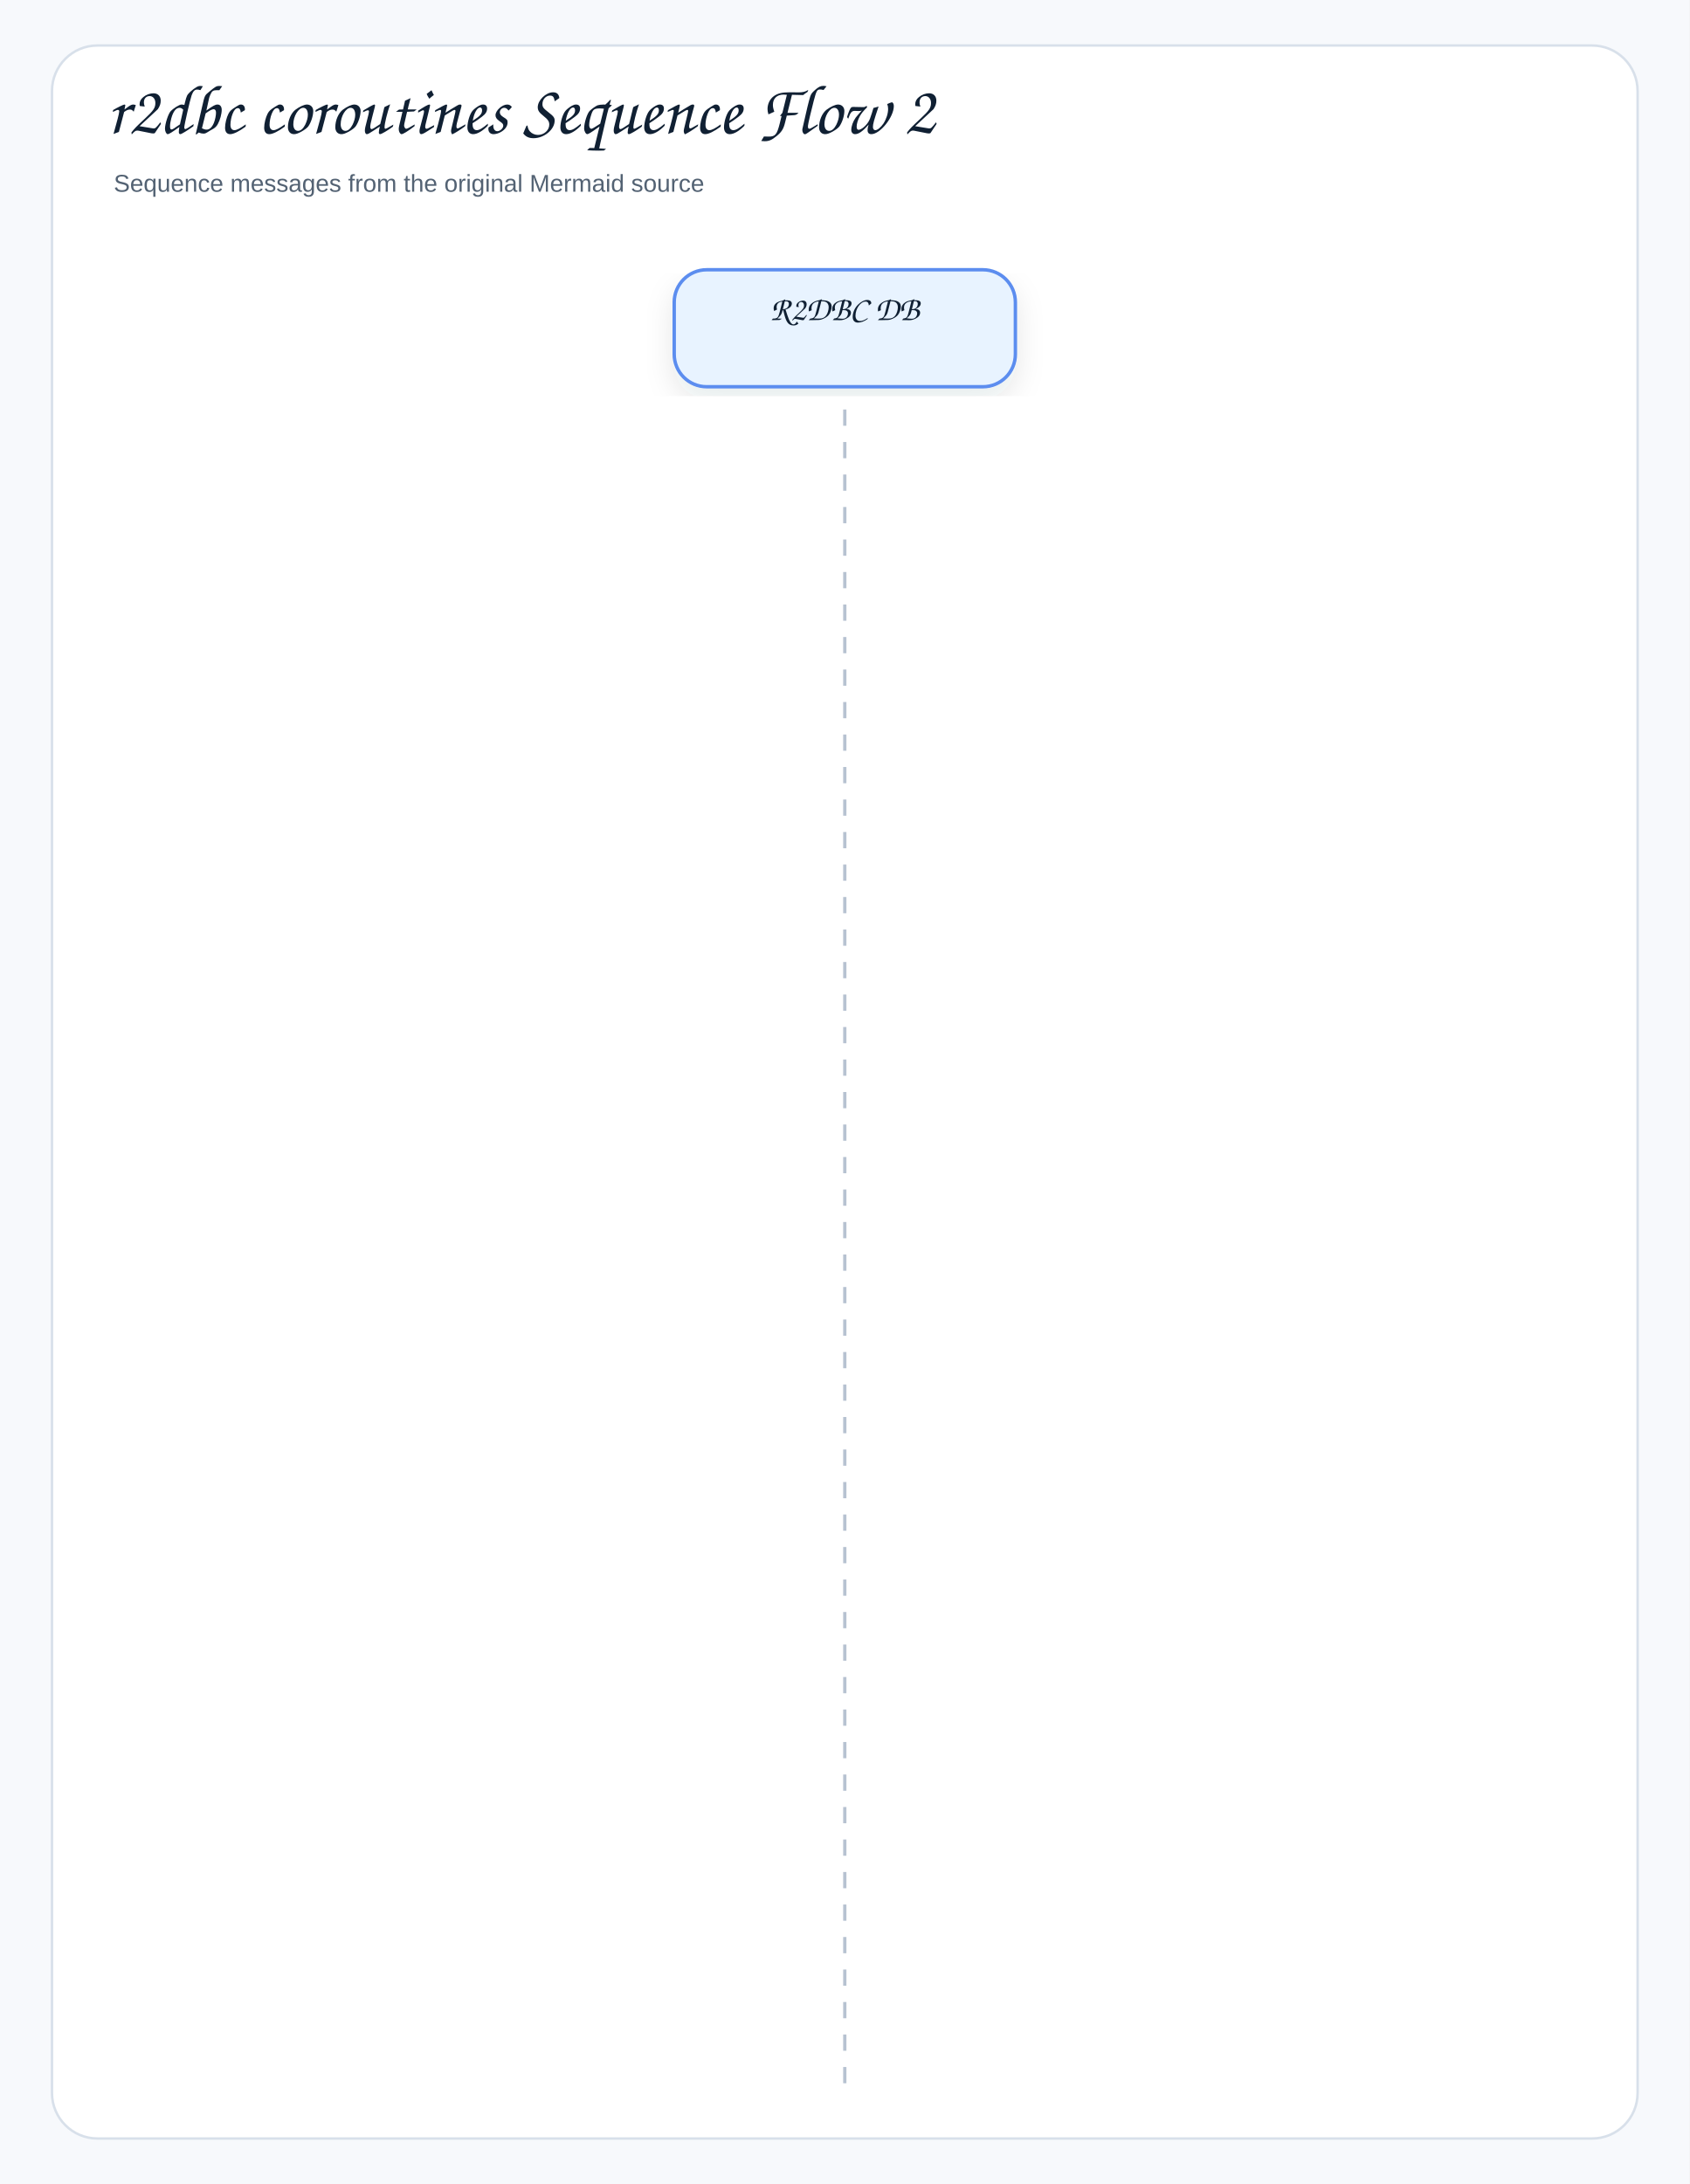
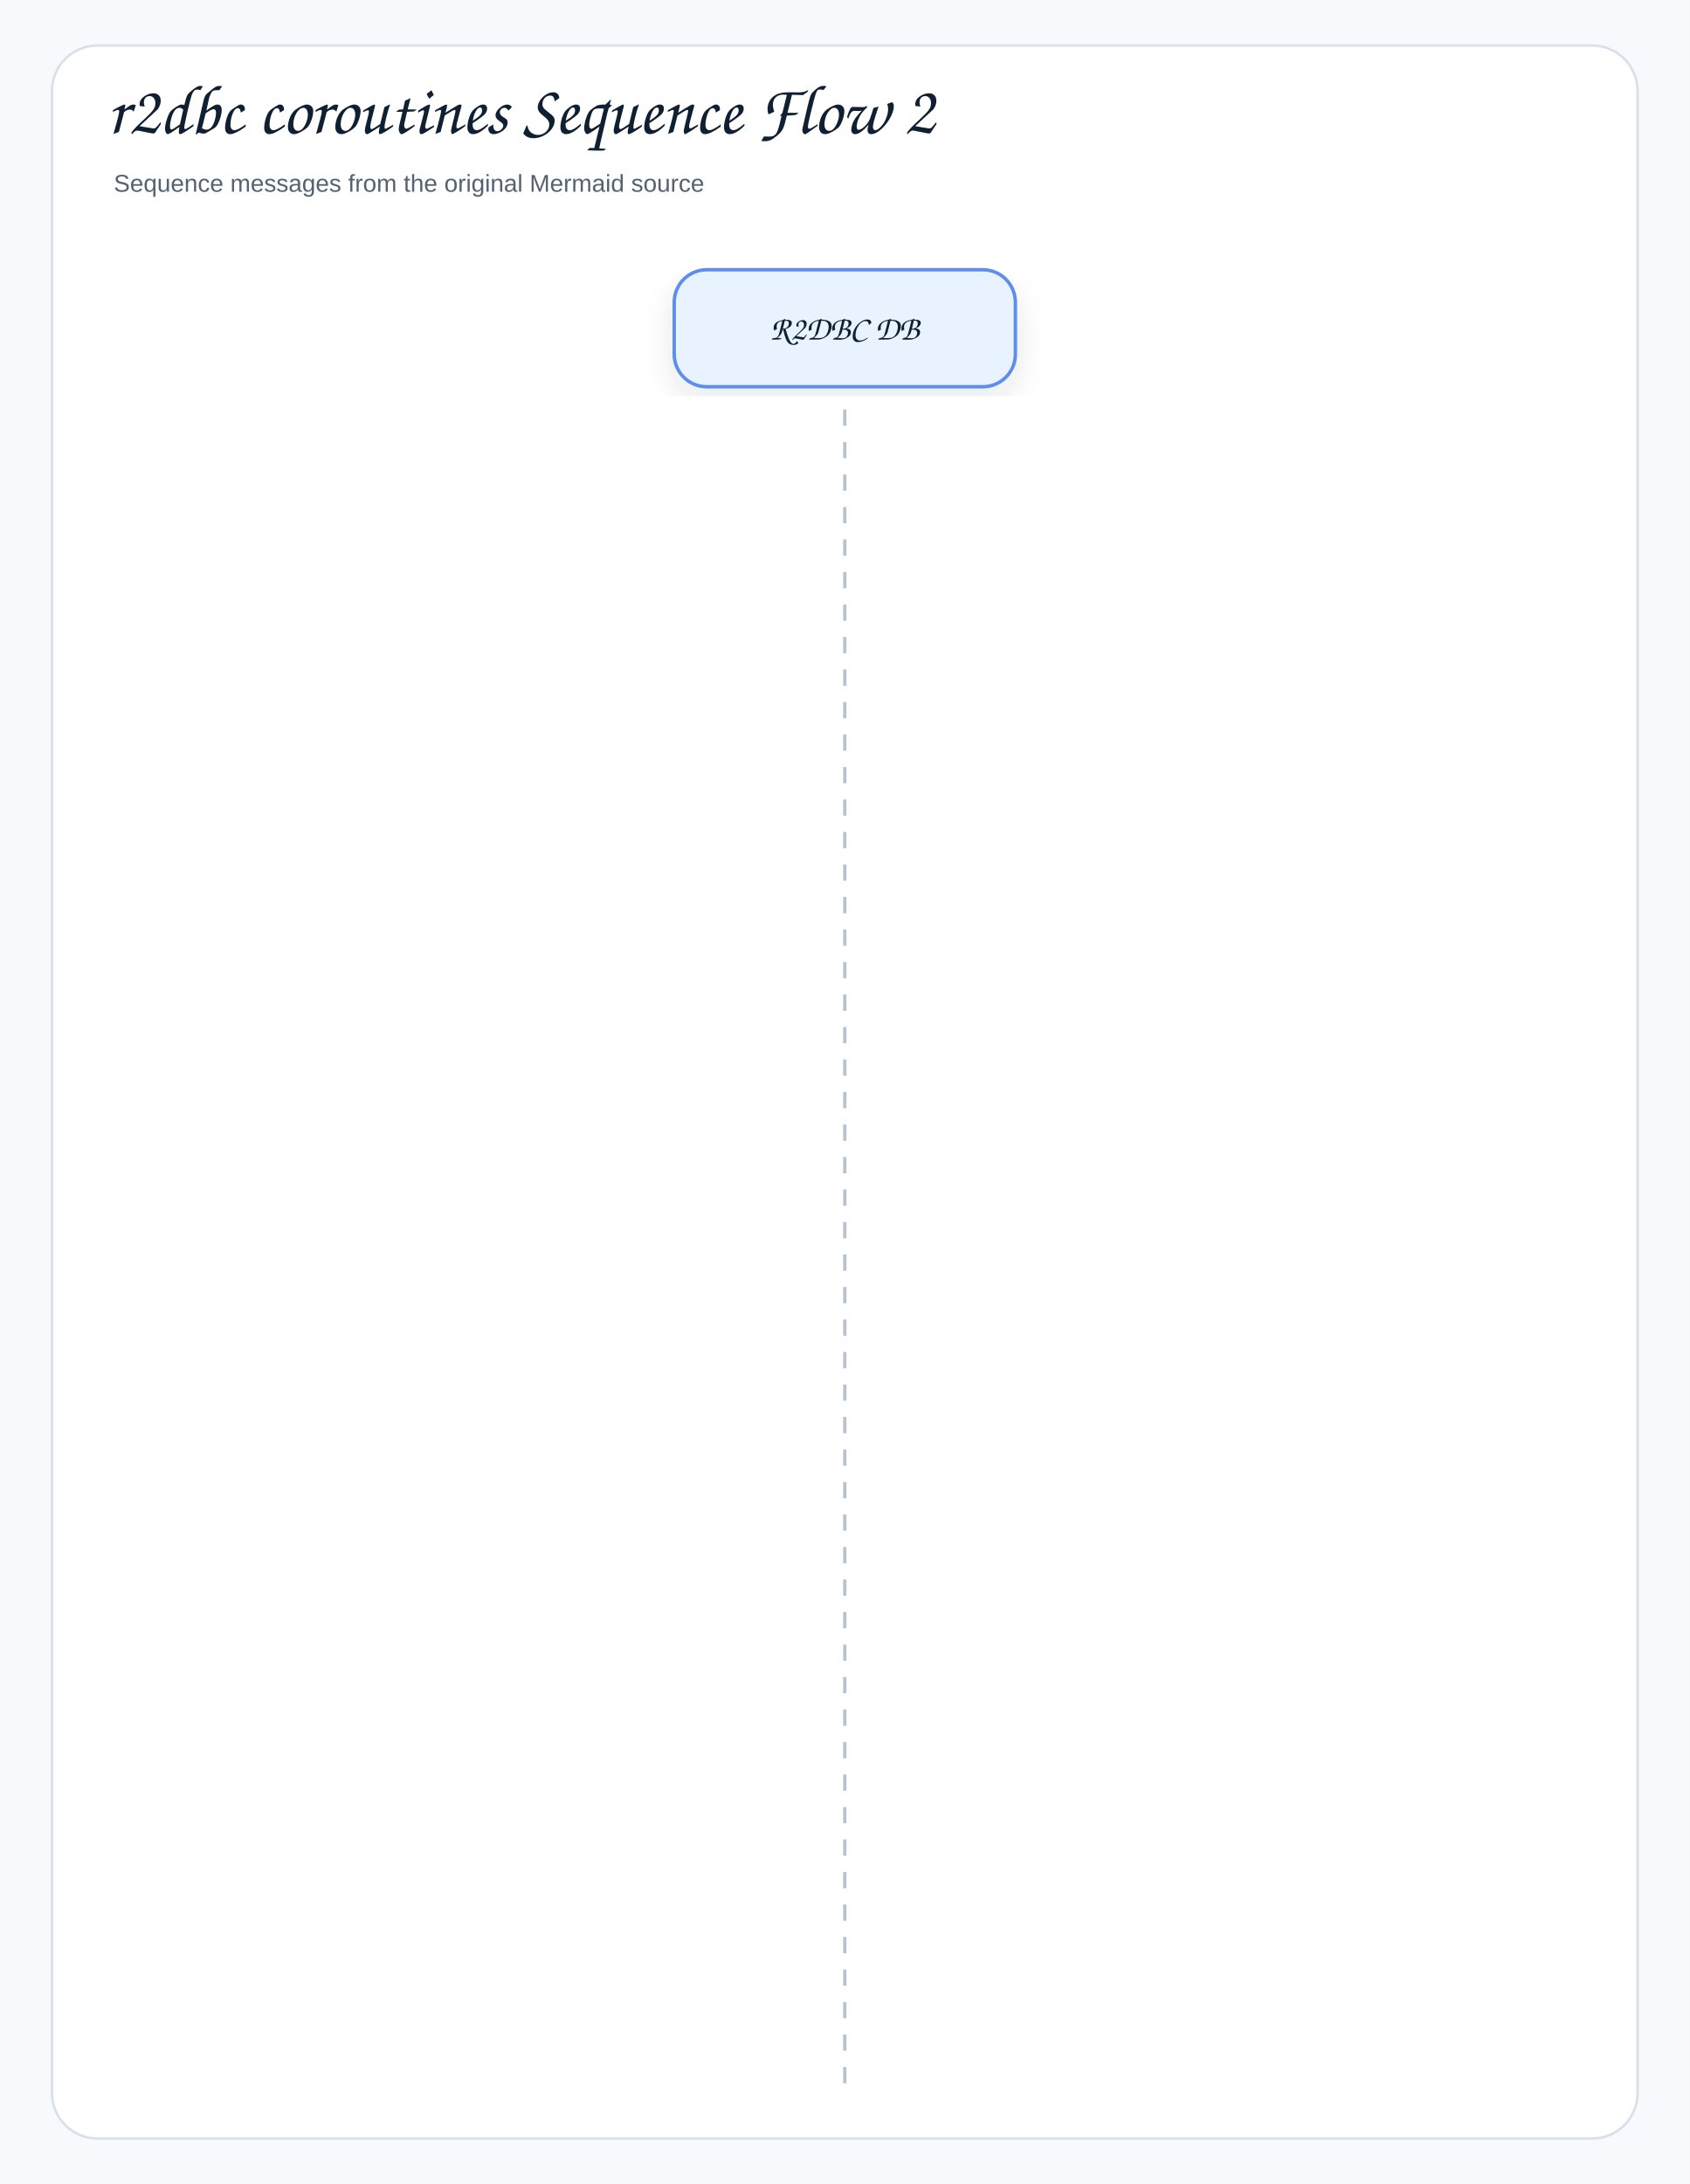
<svg xmlns="http://www.w3.org/2000/svg" width="1040" height="1344" viewBox="0 0 1040 1344" role="img" aria-label="r2dbc coroutines Sequence Flow 2">
  <defs>
    <filter id="shadow" x="-8%" y="-8%" width="116%" height="116%">
      <feDropShadow dx="0" dy="8" stdDeviation="9" flood-color="#1f2937" flood-opacity="0.10" />
    </filter>
    <marker id="openArrow" markerWidth="12" markerHeight="10" refX="10" refY="5" orient="auto" markerUnits="strokeWidth">
      <path d="M 1 1 L 10 5 L 1 9" fill="none" stroke="#758297" stroke-width="1.8" stroke-linecap="round" stroke-linejoin="round" />
    </marker>
    <marker id="inherit" markerWidth="14" markerHeight="12" refX="12" refY="6" orient="auto" markerUnits="strokeWidth">
      <path d="M 0 1 L 12 6 L 0 11 Z" fill="#ffffff" stroke="#758297" stroke-width="1.8" />
    </marker>
    <style>
    .canvas{fill:#f7f9fc}.frame{fill:#fff;stroke:#d8e0ea;stroke-width:1.5}
    .title{font-family:"Architects Daughter","Comic Sans MS","Comic Sans",cursive;font-size:43px;font-weight:400;fill:#102033}
    .subtitle{font-family:"Comic Sans MS","Comic Sans","Comic Neue",Arial,sans-serif;font-size:15px;font-weight:400;fill:#536273}
    .label{font-family:"Architects Daughter","Comic Sans MS","Comic Sans",cursive;font-size:25px;font-weight:400;fill:#102033}
    .smallLabel{font-family:"Architects Daughter","Comic Sans MS","Comic Sans",cursive;font-size:21px;font-weight:400;fill:#102033}
    .mono{font-family:"Comic Sans MS","Comic Sans","Comic Neue",Arial,sans-serif;font-size:12px;font-weight:400;fill:#102033}
    .small{font-family:"Comic Sans MS","Comic Sans","Comic Neue",Arial,sans-serif;font-size:12px;font-weight:400;fill:#536273}
    .strong{font-family:"Comic Sans MS","Comic Sans","Comic Neue",Arial,sans-serif;font-size:13px;font-weight:400;fill:#102033}
    .card{stroke-width:2.1;filter:url(#shadow)}.compartment{stroke-width:1.5;fill:none}
    .line{stroke:#758297;stroke-width:2.1;fill:none;marker-end:url(#openArrow)}
    .plainLine{stroke:#758297;stroke-width:2.1;fill:none}
    .dashed{stroke:#758297;stroke-width:2.1;stroke-dasharray:7 6;fill:none;marker-end:url(#openArrow)}
    .inheritLine{stroke:#758297;stroke-width:2.2;fill:none;marker-end:url(#inherit)}
    .implLine{stroke:#758297;stroke-width:2.2;stroke-dasharray:8 7;fill:none;marker-end:url(#inherit)}
  </style>
  </defs>
  <rect class="canvas" width="1040" height="1344" />
  <rect class="frame" x="32" y="28" width="976" height="1288" rx="28" />
  <text class="title" x="66" y="82">r2dbc coroutines Sequence Flow 2</text>
  <text class="subtitle" x="70" y="118">Sequence messages from the original Mermaid source</text>
  <rect class="card" x="415" y="166" width="210" height="72" rx="20" fill="#E8F3FF" stroke="#5B8DEF" />
-   <text class="smallLabel" x="520" y="197" text-anchor="middle">R2DBC DB</text>
+   <text class="smallLabel" x="520" y="209" text-anchor="middle">R2DBC DB</text>
  <line x1="520" y1="252" x2="520" y2="1284" stroke="#b7c2d1" stroke-width="2" stroke-dasharray="10 10" />
</svg>
